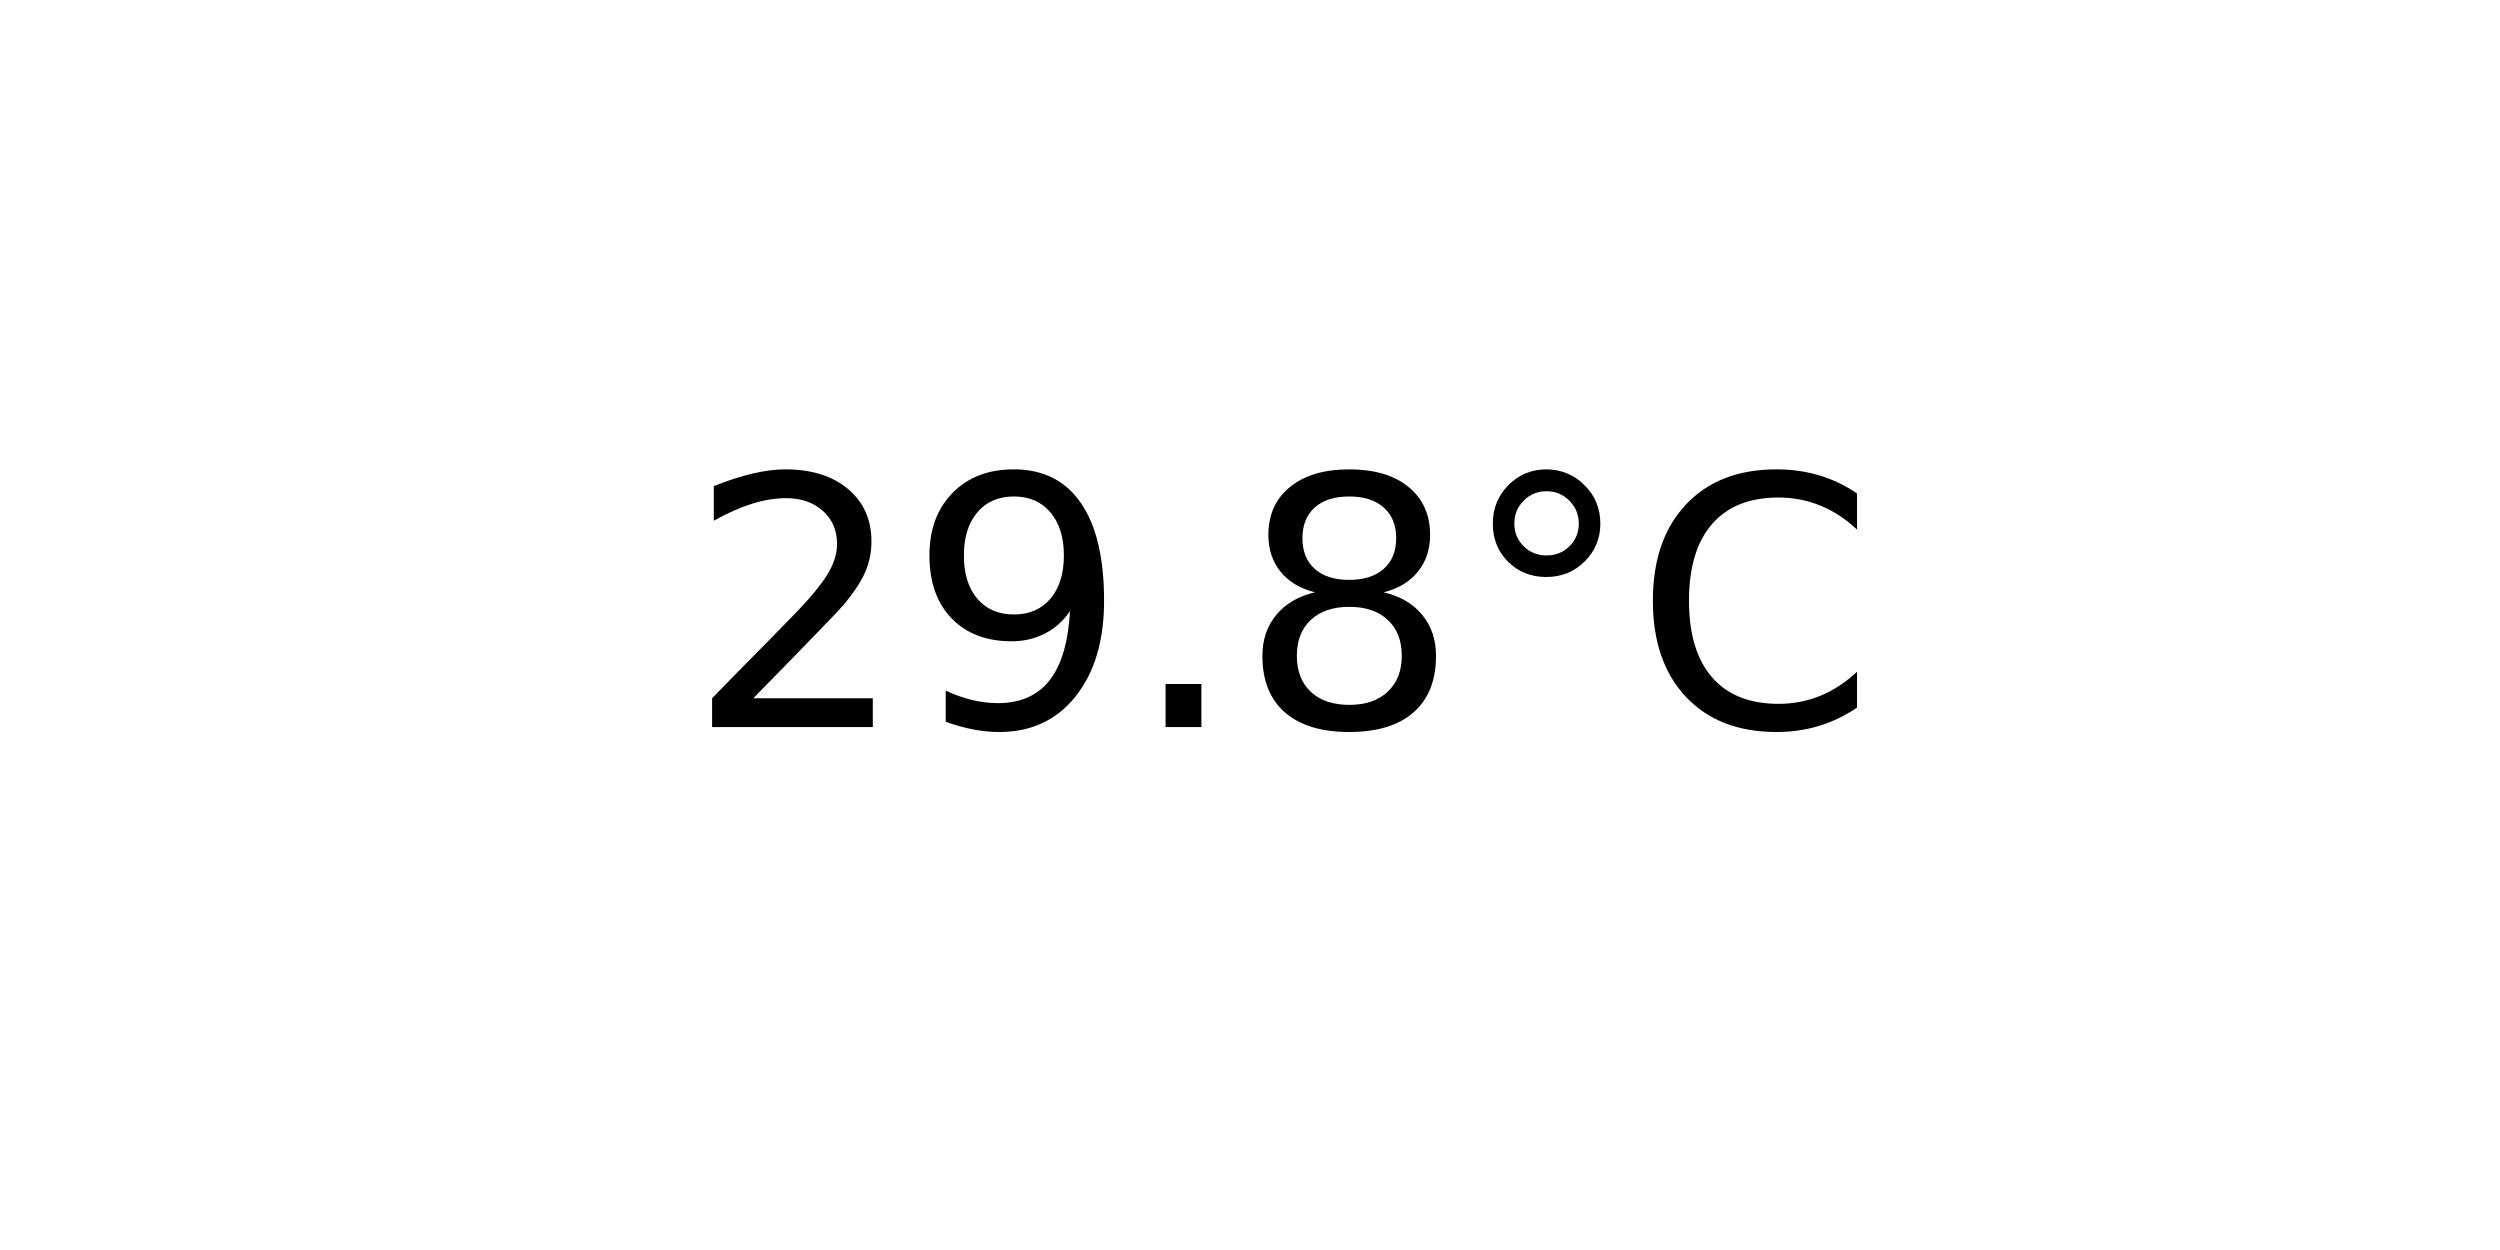
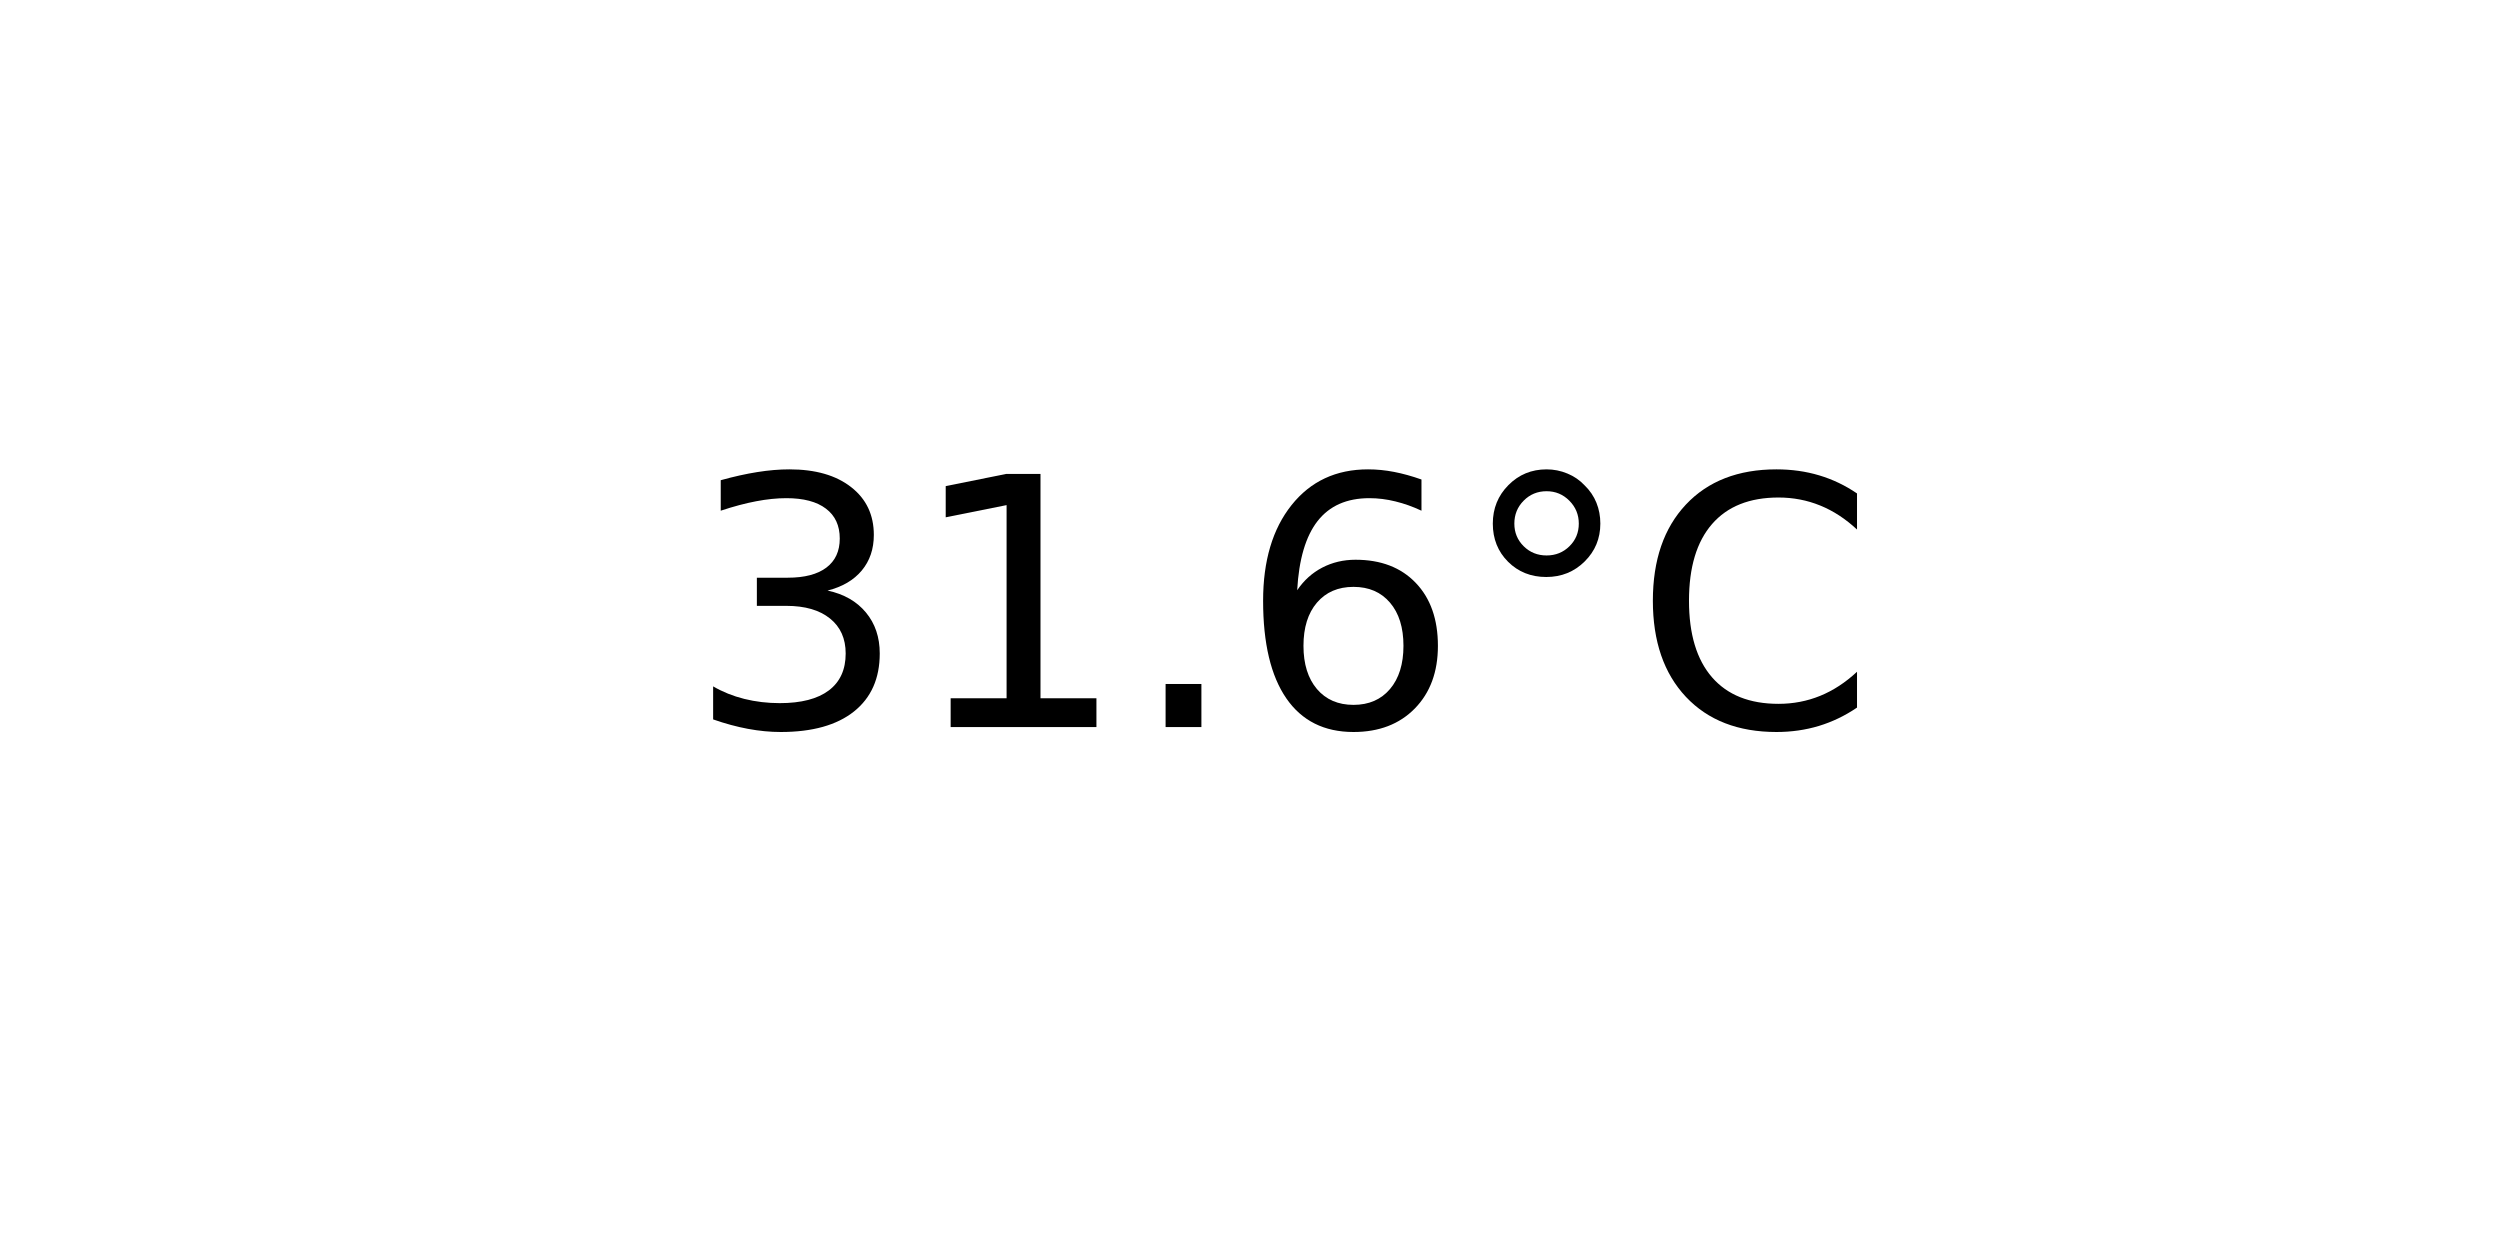
<svg xmlns="http://www.w3.org/2000/svg" xmlns:xlink="http://www.w3.org/1999/xlink" width="72pt" height="36pt" viewBox="0 0 72 36" version="1.1">
  <defs>
    <style type="text/css">*{stroke-linejoin: round; stroke-linecap: butt}</style>
  </defs>
  <g id="figure_1">
    <g id="axes_1">
      <g id="text_1">
        <g transform="translate(19.77578 20.93937) scale(0.1 -0.1)">
          <defs>
-             <path id="DejaVuSans-32" d="M 1228 531  L 3431 531  L 3431 0  L 469 0  L 469 531  Q 828 903 1448 1529  Q 2069 2156 2228 2338  Q 2531 2678 2651 2914  Q 2772 3150 2772 3378  Q 2772 3750 2511 3984  Q 2250 4219 1831 4219  Q 1534 4219 1204 4116  Q 875 4013 500 3803  L 500 4441  Q 881 4594 1212 4672  Q 1544 4750 1819 4750  Q 2544 4750 2975 4387  Q 3406 4025 3406 3419  Q 3406 3131 3298 2873  Q 3191 2616 2906 2266  Q 2828 2175 2409 1742  Q 1991 1309 1228 531  z " transform="scale(0.015625)" />
-             <path id="DejaVuSans-39" d="M 703 97  L 703 672  Q 941 559 1184 500  Q 1428 441 1663 441  Q 2288 441 2617 861  Q 2947 1281 2994 2138  Q 2813 1869 2534 1725  Q 2256 1581 1919 1581  Q 1219 1581 811 2004  Q 403 2428 403 3163  Q 403 3881 828 4315  Q 1253 4750 1959 4750  Q 2769 4750 3195 4129  Q 3622 3509 3622 2328  Q 3622 1225 3098 567  Q 2575 -91 1691 -91  Q 1453 -91 1209 -44  Q 966 3 703 97  z M 1959 2075  Q 2384 2075 2632 2365  Q 2881 2656 2881 3163  Q 2881 3666 2632 3958  Q 2384 4250 1959 4250  Q 1534 4250 1286 3958  Q 1038 3666 1038 3163  Q 1038 2656 1286 2365  Q 1534 2075 1959 2075  z " transform="scale(0.015625)" />
+             <path id="DejaVuSans-33" d="M 2597 2516  Q 3050 2419 3304 2112  Q 3559 1806 3559 1356  Q 3559 666 3084 287  Q 2609 -91 1734 -91  Q 1441 -91 1130 -33  Q 819 25 488 141  L 488 750  Q 750 597 1062 519  Q 1375 441 1716 441  Q 2309 441 2620 675  Q 2931 909 2931 1356  Q 2931 1769 2642 2001  Q 2353 2234 1838 2234  L 1294 2234  L 1294 2753  L 1863 2753  Q 2328 2753 2575 2939  Q 2822 3125 2822 3475  Q 2822 3834 2567 4026  Q 2313 4219 1838 4219  Q 1578 4219 1281 4162  Q 984 4106 628 3988  L 628 4550  Q 988 4650 1302 4700  Q 1616 4750 1894 4750  Q 2613 4750 3031 4423  Q 3450 4097 3450 3541  Q 3450 3153 3228 2886  Q 3006 2619 2597 2516  z " transform="scale(0.015625)" />
+             <path id="DejaVuSans-31" d="M 794 531  L 1825 531  L 1825 4091  L 703 3866  L 703 4441  L 1819 4666  L 2450 4666  L 2450 531  L 3481 531  L 3481 0  L 794 0  L 794 531  z " transform="scale(0.015625)" />
            <path id="DejaVuSans-2e" d="M 684 794  L 1344 794  L 1344 0  L 684 0  L 684 794  z " transform="scale(0.015625)" />
-             <path id="DejaVuSans-38" d="M 2034 2216  Q 1584 2216 1326 1975  Q 1069 1734 1069 1313  Q 1069 891 1326 650  Q 1584 409 2034 409  Q 2484 409 2743 651  Q 3003 894 3003 1313  Q 3003 1734 2745 1975  Q 2488 2216 2034 2216  z M 1403 2484  Q 997 2584 770 2862  Q 544 3141 544 3541  Q 544 4100 942 4425  Q 1341 4750 2034 4750  Q 2731 4750 3128 4425  Q 3525 4100 3525 3541  Q 3525 3141 3298 2862  Q 3072 2584 2669 2484  Q 3125 2378 3379 2068  Q 3634 1759 3634 1313  Q 3634 634 3220 271  Q 2806 -91 2034 -91  Q 1263 -91 848 271  Q 434 634 434 1313  Q 434 1759 690 2068  Q 947 2378 1403 2484  z M 1172 3481  Q 1172 3119 1398 2916  Q 1625 2713 2034 2713  Q 2441 2713 2670 2916  Q 2900 3119 2900 3481  Q 2900 3844 2670 4047  Q 2441 4250 2034 4250  Q 1625 4250 1398 4047  Q 1172 3844 1172 3481  z " transform="scale(0.015625)" />
+             <path id="DejaVuSans-36" d="M 2113 2584  Q 1688 2584 1439 2293  Q 1191 2003 1191 1497  Q 1191 994 1439 701  Q 1688 409 2113 409  Q 2538 409 2786 701  Q 3034 994 3034 1497  Q 3034 2003 2786 2293  Q 2538 2584 2113 2584  z M 3366 4563  L 3366 3988  Q 3128 4100 2886 4159  Q 2644 4219 2406 4219  Q 1781 4219 1451 3797  Q 1122 3375 1075 2522  Q 1259 2794 1537 2939  Q 1816 3084 2150 3084  Q 2853 3084 3261 2657  Q 3669 2231 3669 1497  Q 3669 778 3244 343  Q 2819 -91 2113 -91  Q 1303 -91 875 529  Q 447 1150 447 2328  Q 447 3434 972 4092  Q 1497 4750 2381 4750  Q 2619 4750 2861 4703  Q 3103 4656 3366 4563  z " transform="scale(0.015625)" />
            <path id="DejaVuSans-b0" d="M 1600 4347  Q 1350 4347 1178 4173  Q 1006 4000 1006 3750  Q 1006 3503 1178 3333  Q 1350 3163 1600 3163  Q 1850 3163 2022 3333  Q 2194 3503 2194 3750  Q 2194 3997 2020 4172  Q 1847 4347 1600 4347  z M 1600 4750  Q 1800 4750 1984 4673  Q 2169 4597 2303 4453  Q 2447 4313 2519 4134  Q 2591 3956 2591 3750  Q 2591 3338 2302 3052  Q 2013 2766 1594 2766  Q 1172 2766 890 3047  Q 609 3328 609 3750  Q 609 4169 896 4459  Q 1184 4750 1600 4750  z " transform="scale(0.015625)" />
            <path id="DejaVuSans-43" d="M 4122 4306  L 4122 3641  Q 3803 3938 3442 4084  Q 3081 4231 2675 4231  Q 1875 4231 1450 3742  Q 1025 3253 1025 2328  Q 1025 1406 1450 917  Q 1875 428 2675 428  Q 3081 428 3442 575  Q 3803 722 4122 1019  L 4122 359  Q 3791 134 3420 21  Q 3050 -91 2638 -91  Q 1578 -91 968 557  Q 359 1206 359 2328  Q 359 3453 968 4101  Q 1578 4750 2638 4750  Q 3056 4750 3426 4639  Q 3797 4528 4122 4306  z " transform="scale(0.015625)" />
          </defs>
-           <use xlink:href="#DejaVuSans-32" />
-           <use xlink:href="#DejaVuSans-39" x="63.623" />
+           <use xlink:href="#DejaVuSans-33" />
+           <use xlink:href="#DejaVuSans-31" x="63.623" />
          <use xlink:href="#DejaVuSans-2e" x="127.246" />
-           <use xlink:href="#DejaVuSans-38" x="159.033" />
+           <use xlink:href="#DejaVuSans-36" x="159.033" />
          <use xlink:href="#DejaVuSans-b0" x="222.656" />
          <use xlink:href="#DejaVuSans-43" x="272.656" />
        </g>
      </g>
    </g>
  </g>
</svg>
